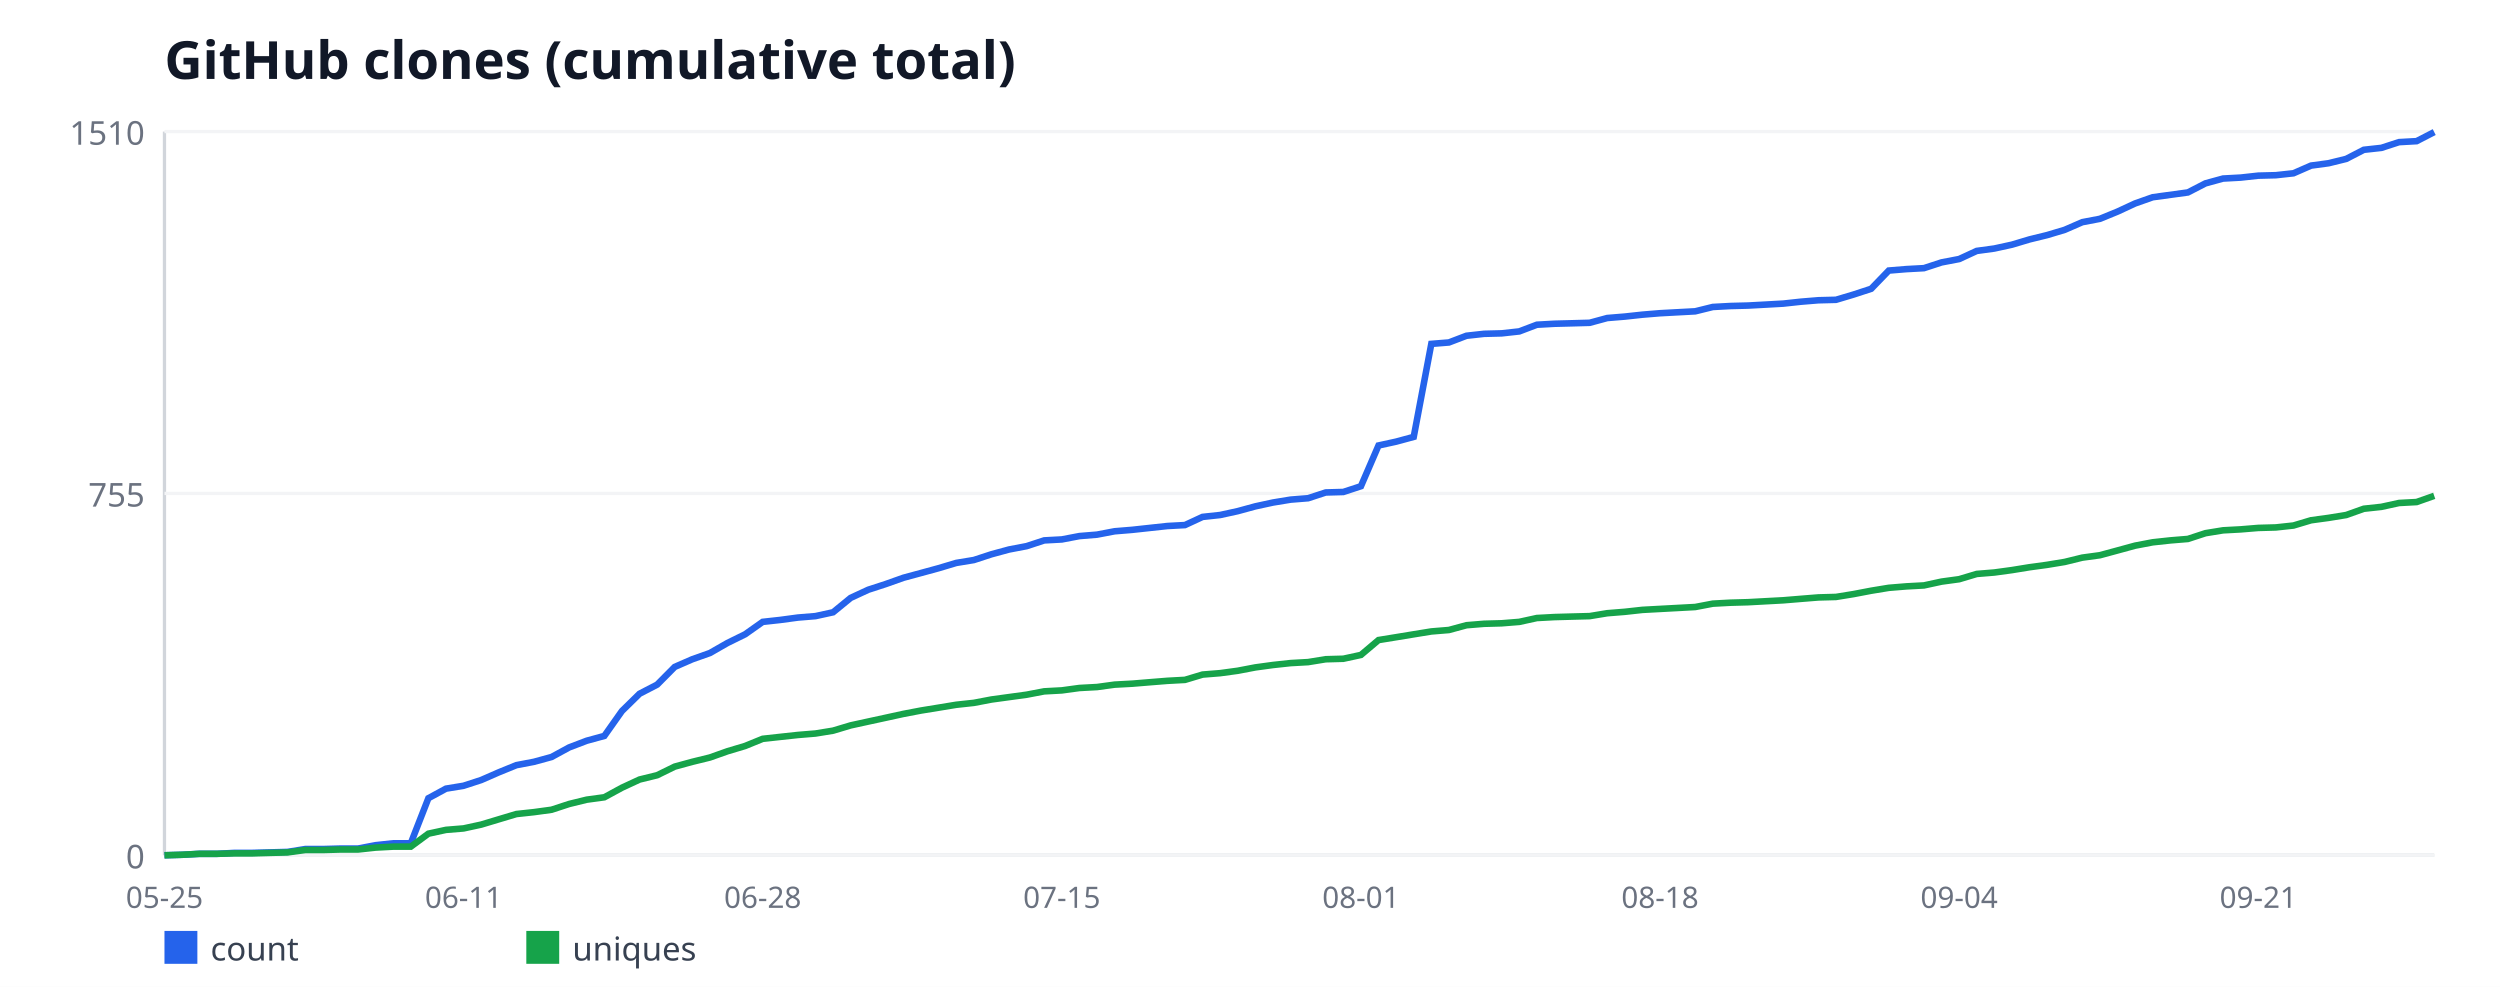
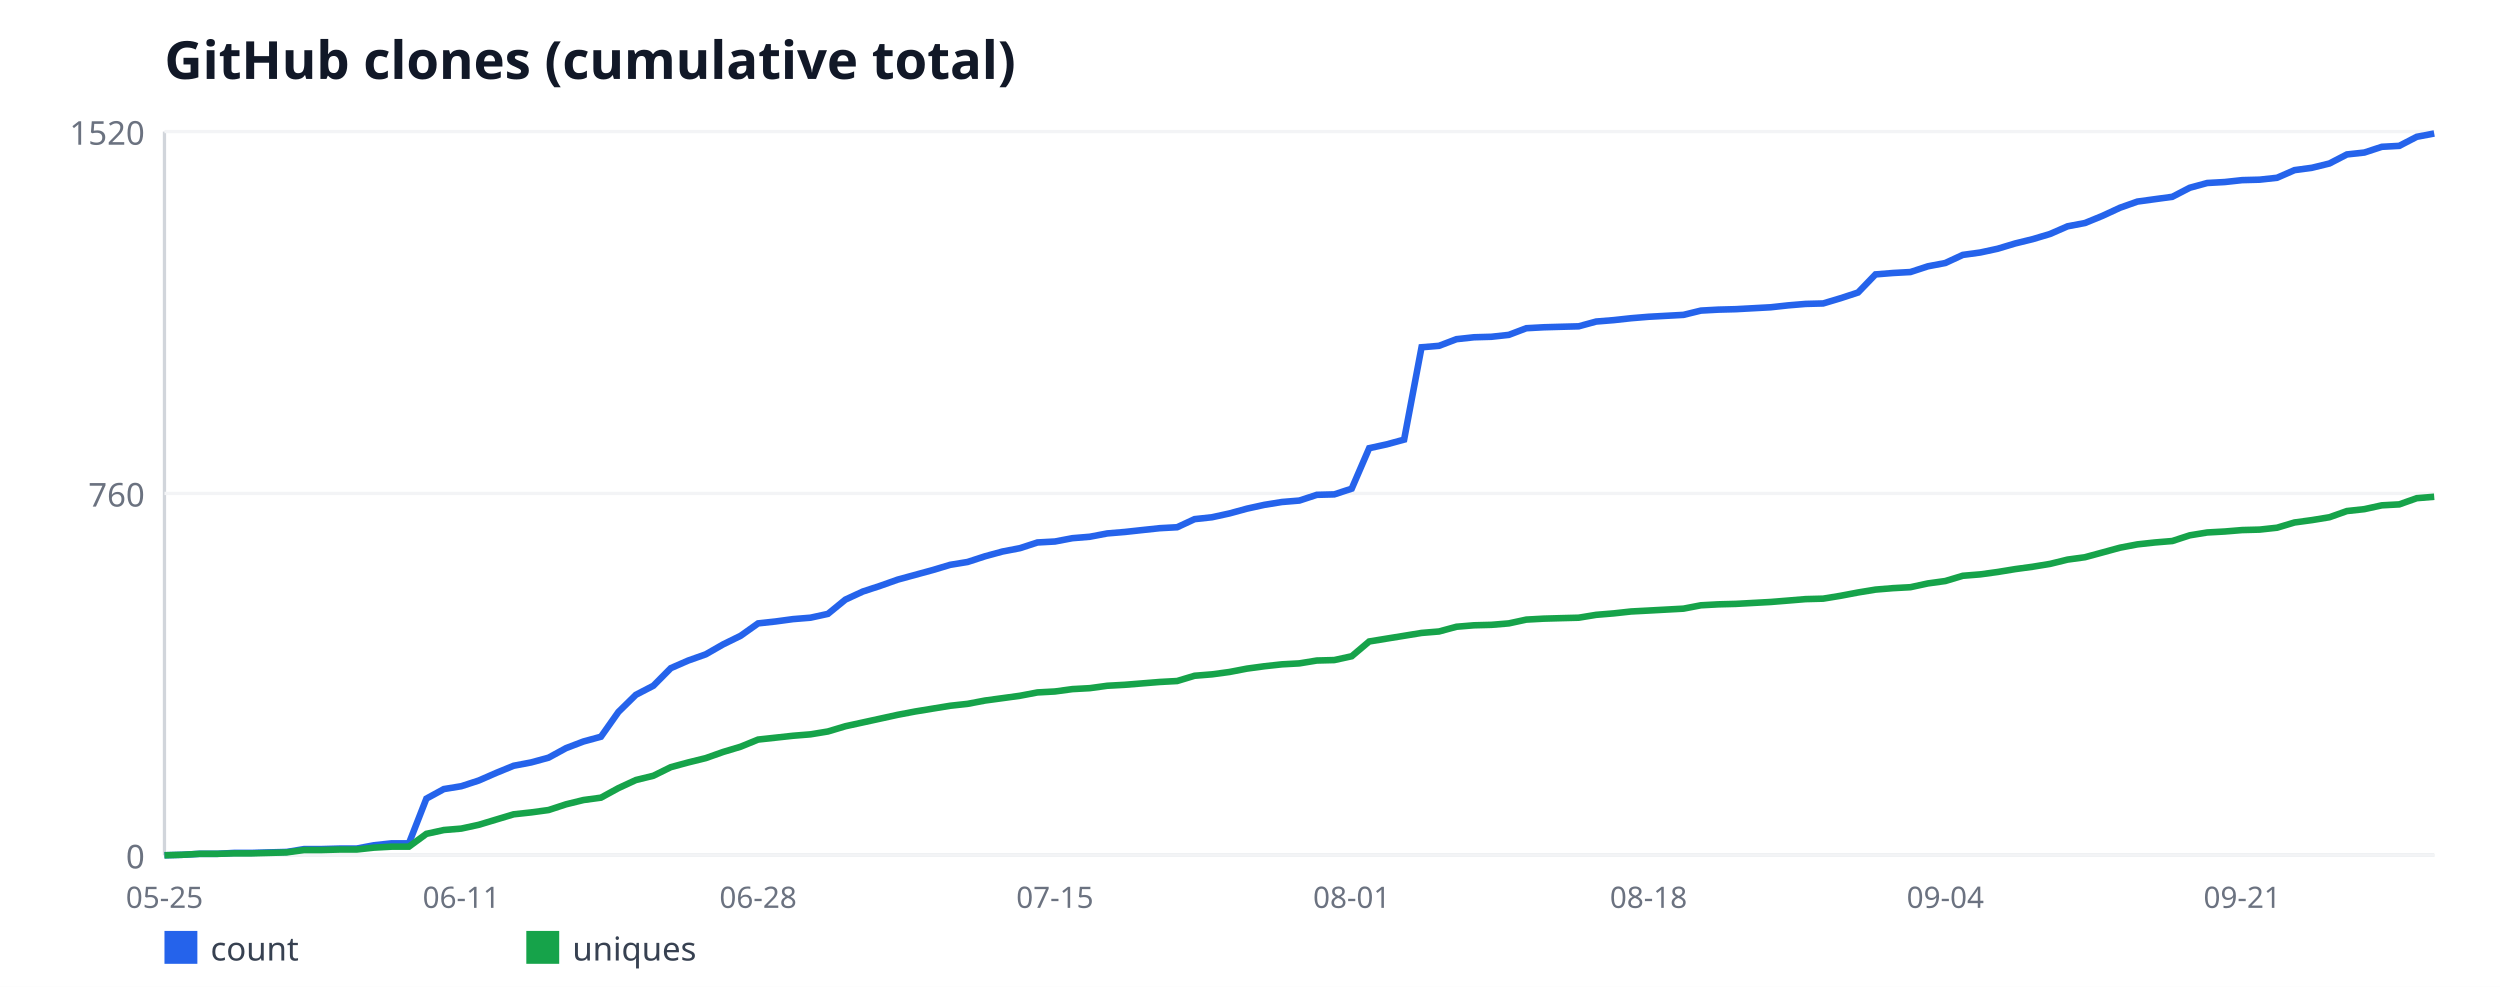
<svg xmlns="http://www.w3.org/2000/svg" width="760" height="300" viewBox="0 0 760 300" font-family="sans-serif">
  <rect width="760" height="300" fill="#ffffff" />
  <text x="50" y="24" font-size="16" font-weight="bold" fill="#111827">GitHub clones (cumulative total)</text>
  <line x1="50" y1="40" x2="50" y2="260" stroke="#d1d5db" stroke-width="1" />
  <line x1="50" y1="260" x2="740" y2="260" stroke="#d1d5db" stroke-width="1" />
  <line x1="50" y1="260" x2="740" y2="260" stroke="#f3f4f6" stroke-width="1" />
  <text x="44" y="264" font-size="10" fill="#6b7280" text-anchor="end">0</text>
  <line x1="50" y1="150" x2="740" y2="150" stroke="#f3f4f6" stroke-width="1" />
-   <text x="44" y="154" font-size="10" fill="#6b7280" text-anchor="end">755</text>
+   <text x="44" y="154" font-size="10" fill="#6b7280" text-anchor="end">760</text>
  <line x1="50" y1="40" x2="740" y2="40" stroke="#f3f4f6" stroke-width="1" />
-   <text x="44" y="44" font-size="10" fill="#6b7280" text-anchor="end">1510</text>
+   <text x="44" y="44" font-size="10" fill="#6b7280" text-anchor="end">1520</text>
  <text x="50" y="276" font-size="9" fill="#6b7280" text-anchor="middle">05-25</text>
-   <text x="140.93" y="276" font-size="9" fill="#6b7280" text-anchor="middle">06-11</text>
-   <text x="231.86" y="276" font-size="9" fill="#6b7280" text-anchor="middle">06-28</text>
-   <text x="322.79" y="276" font-size="9" fill="#6b7280" text-anchor="middle">07-15</text>
-   <text x="413.72" y="276" font-size="9" fill="#6b7280" text-anchor="middle">08-01</text>
-   <text x="504.65" y="276" font-size="9" fill="#6b7280" text-anchor="middle">08-18</text>
-   <text x="595.58" y="276" font-size="9" fill="#6b7280" text-anchor="middle">09-04</text>
-   <text x="686.51" y="276" font-size="9" fill="#6b7280" text-anchor="middle">09-21</text>
-   <polyline fill="none" stroke="#2563eb" stroke-width="2" points="50,260 55.35,259.85 60.7,259.56 66.05,259.56 71.4,259.27 76.74,259.27 82.09,259.13 87.44,258.98 92.79,258.11 98.14,258.11 103.49,257.96 108.84,257.96 114.19,256.94 119.53,256.36 124.88,256.36 130.23,242.66 135.58,239.75 140.93,238.87 146.28,237.13 151.63,234.79 156.98,232.61 162.33,231.59 167.67,230.13 173.02,227.22 178.37,225.18 183.72,223.72 189.07,216.15 194.42,210.9 199.77,208.13 205.12,202.74 210.47,200.41 215.81,198.52 221.16,195.46 226.51,192.83 231.86,189.05 237.21,188.46 242.56,187.74 247.91,187.3 253.26,186.13 258.6,181.76 263.95,179.28 269.3,177.54 274.65,175.64 280,174.19 285.35,172.73 290.7,171.13 296.05,170.25 301.4,168.5 306.74,167.05 312.09,166.03 317.44,164.28 322.79,163.99 328.14,162.97 333.49,162.53 338.84,161.51 344.19,161.07 349.53,160.49 354.88,159.91 360.23,159.62 365.58,157.14 370.93,156.56 376.28,155.39 381.63,153.93 386.98,152.77 392.33,151.89 397.67,151.46 403.02,149.71 408.37,149.56 413.72,147.81 419.07,135.43 424.42,134.26 429.77,132.81 435.12,104.54 440.47,104.11 445.81,102.07 451.16,101.48 456.51,101.34 461.86,100.75 467.21,98.72 472.56,98.42 477.91,98.28 483.26,98.13 488.6,96.68 493.95,96.24 499.3,95.66 504.65,95.22 510,94.93 515.35,94.64 520.7,93.32 526.05,93.03 531.4,92.89 536.74,92.6 542.09,92.3 547.44,91.72 552.79,91.28 558.14,91.14 563.49,89.54 568.84,87.79 574.19,82.25 579.53,81.81 584.88,81.52 590.23,79.77 595.58,78.75 600.93,76.28 606.28,75.55 611.63,74.38 616.98,72.78 622.33,71.47 627.67,69.87 633.02,67.54 638.37,66.52 643.72,64.33 649.07,61.85 654.42,59.96 659.77,59.23 665.12,58.5 670.47,55.74 675.81,54.28 681.16,53.99 686.51,53.4 691.86,53.26 697.21,52.68 702.56,50.34 707.91,49.62 713.26,48.3 718.6,45.54 723.95,44.95 729.3,43.21 734.65,42.91 740,40.15" />
+   <text x="140.23" y="276" font-size="9" fill="#6b7280" text-anchor="middle">06-11</text>
+   <text x="230.46" y="276" font-size="9" fill="#6b7280" text-anchor="middle">06-28</text>
+   <text x="320.69" y="276" font-size="9" fill="#6b7280" text-anchor="middle">07-15</text>
+   <text x="410.92" y="276" font-size="9" fill="#6b7280" text-anchor="middle">08-01</text>
+   <text x="501.15" y="276" font-size="9" fill="#6b7280" text-anchor="middle">08-18</text>
+   <text x="591.38" y="276" font-size="9" fill="#6b7280" text-anchor="middle">09-04</text>
+   <text x="681.62" y="276" font-size="9" fill="#6b7280" text-anchor="middle">09-21</text>
+   <polyline fill="none" stroke="#2563eb" stroke-width="2" points="50,260 55.31,259.86 60.62,259.57 65.92,259.57 71.23,259.28 76.54,259.28 81.85,259.13 87.15,258.99 92.46,258.12 97.77,258.12 103.08,257.97 108.38,257.97 113.69,256.96 119,256.38 124.31,256.38 129.62,242.78 134.92,239.88 140.23,239.01 145.54,237.28 150.85,234.96 156.15,232.79 161.46,231.78 166.77,230.33 172.08,227.43 177.38,225.41 182.69,223.96 188,216.43 193.31,211.22 198.62,208.47 203.92,203.12 209.23,200.8 214.54,198.92 219.85,195.88 225.15,193.28 230.46,189.51 235.77,188.93 241.08,188.21 246.38,187.78 251.69,186.62 257,182.28 262.31,179.82 267.62,178.08 272.92,176.2 278.23,174.75 283.54,173.3 288.85,171.71 294.15,170.84 299.46,169.11 304.77,167.66 310.08,166.64 315.38,164.91 320.69,164.62 326,163.61 331.31,163.17 336.62,162.16 341.92,161.72 347.23,161.14 352.54,160.57 357.85,160.28 363.15,157.82 368.46,157.24 373.77,156.08 379.08,154.63 384.38,153.47 389.69,152.61 395,152.17 400.31,150.43 405.62,150.29 410.92,148.55 416.23,136.25 421.54,135.09 426.85,133.64 432.15,105.57 437.46,105.13 442.77,103.11 448.08,102.53 453.38,102.38 458.69,101.8 464,99.78 469.31,99.49 474.62,99.34 479.92,99.2 485.23,97.75 490.54,97.32 495.85,96.74 501.15,96.3 506.46,96.01 511.77,95.72 517.08,94.42 522.38,94.13 527.69,93.99 533,93.7 538.31,93.41 543.62,92.83 548.92,92.39 554.23,92.25 559.54,90.66 564.85,88.92 570.15,83.42 575.46,82.99 580.77,82.7 586.08,80.96 591.38,79.95 596.69,77.49 602,76.76 607.31,75.61 612.62,74.01 617.92,72.71 623.23,71.12 628.54,68.8 633.85,67.79 639.15,65.62 644.46,63.16 649.77,61.28 655.08,60.55 660.38,59.83 665.69,57.08 671,55.63 676.31,55.34 681.62,54.76 686.92,54.62 692.23,54.04 697.54,51.72 702.85,51 708.15,49.7 713.46,46.95 718.77,46.37 724.08,44.63 729.38,44.34 734.69,41.59 740,40.58" />
  <rect x="50" y="283" width="10" height="10" fill="#2563eb" />
  <text x="64" y="292" font-size="10" fill="#374151">count</text>
-   <polyline fill="none" stroke="#16a34a" stroke-width="2" points="50,260 55.35,259.85 60.7,259.56 66.05,259.56 71.4,259.42 76.74,259.42 82.09,259.27 87.44,259.13 92.79,258.4 98.14,258.4 103.49,258.25 108.84,258.25 114.19,257.67 119.53,257.38 124.88,257.38 130.23,253.44 135.58,252.28 140.93,251.84 146.28,250.68 151.63,249.07 156.98,247.47 162.33,246.89 167.67,246.16 173.02,244.41 178.37,243.1 183.72,242.37 189.07,239.46 194.42,236.98 199.77,235.67 205.12,233.05 210.47,231.59 215.81,230.28 221.16,228.38 226.51,226.78 231.86,224.6 237.21,224.01 242.56,223.43 247.91,222.99 253.26,222.12 258.6,220.52 263.95,219.35 269.3,218.19 274.65,217.02 280,216 285.35,215.13 290.7,214.25 296.05,213.67 301.4,212.65 306.74,211.92 312.09,211.19 317.44,210.17 322.79,209.88 328.14,209.15 333.49,208.86 338.84,208.13 344.19,207.84 349.53,207.4 354.88,206.97 360.23,206.68 365.58,205.07 370.93,204.64 376.28,203.91 381.63,202.89 386.98,202.16 392.33,201.58 397.67,201.28 403.02,200.41 408.37,200.26 413.72,199.1 419.07,194.58 424.42,193.71 429.77,192.83 435.12,191.96 440.47,191.52 445.81,190.07 451.16,189.63 456.51,189.48 461.86,189.05 467.21,187.88 472.56,187.59 477.91,187.44 483.26,187.3 488.6,186.42 493.95,185.99 499.3,185.4 504.65,185.11 510,184.82 515.35,184.53 520.7,183.51 526.05,183.22 531.4,183.07 536.74,182.78 542.09,182.49 547.44,182.05 552.79,181.62 558.14,181.47 563.49,180.6 568.84,179.58 574.19,178.7 579.53,178.26 584.88,177.97 590.23,176.81 595.58,176.08 600.93,174.48 606.28,174.04 611.63,173.31 616.98,172.44 622.33,171.71 627.67,170.83 633.02,169.52 638.37,168.79 643.72,167.34 649.07,165.88 654.42,164.86 659.77,164.28 665.12,163.84 670.47,162.09 675.81,161.22 681.16,160.93 686.51,160.49 691.86,160.34 697.21,159.76 702.56,158.16 707.91,157.43 713.26,156.56 718.6,154.66 723.95,154.08 729.3,152.91 734.65,152.62 740,150.73" />
+   <polyline fill="none" stroke="#16a34a" stroke-width="2" points="50,260 55.31,259.86 60.62,259.57 65.92,259.57 71.23,259.42 76.54,259.42 81.85,259.28 87.15,259.13 92.46,258.41 97.77,258.41 103.08,258.26 108.38,258.26 113.69,257.68 119,257.39 124.31,257.39 129.62,253.49 134.92,252.33 140.23,251.89 145.54,250.74 150.85,249.14 156.15,247.55 161.46,246.97 166.77,246.25 172.08,244.51 177.38,243.21 182.69,242.49 188,239.59 193.31,237.13 198.62,235.83 203.92,233.22 209.23,231.78 214.54,230.47 219.85,228.59 225.15,227 230.46,224.83 235.77,224.25 241.08,223.67 246.38,223.24 251.69,222.37 257,220.78 262.31,219.62 267.62,218.46 272.92,217.3 278.23,216.29 283.54,215.42 288.85,214.55 294.15,213.97 299.46,212.96 304.77,212.24 310.08,211.51 315.38,210.5 320.69,210.21 326,209.49 331.31,209.2 336.62,208.47 341.92,208.18 347.23,207.75 352.54,207.32 357.85,207.03 363.15,205.43 368.46,205 373.77,204.28 379.08,203.26 384.38,202.54 389.69,201.96 395,201.67 400.31,200.8 405.62,200.66 410.92,199.5 416.23,195.01 421.54,194.14 426.85,193.28 432.15,192.41 437.46,191.97 442.77,190.53 448.08,190.09 453.38,189.95 458.69,189.51 464,188.36 469.31,188.07 474.62,187.92 479.92,187.78 485.23,186.91 490.54,186.47 495.85,185.89 501.15,185.61 506.46,185.32 511.77,185.03 517.08,184.01 522.38,183.72 527.69,183.58 533,183.29 538.31,183 543.62,182.57 548.92,182.13 554.23,181.99 559.54,181.12 564.85,180.11 570.15,179.24 575.46,178.8 580.77,178.51 586.08,177.36 591.38,176.63 596.69,175.04 602,174.61 607.31,173.88 612.62,173.01 617.92,172.29 623.23,171.42 628.54,170.12 633.85,169.39 639.15,167.95 644.46,166.5 649.77,165.49 655.08,164.91 660.38,164.47 665.69,162.74 671,161.87 676.31,161.58 681.62,161.14 686.92,161 692.23,160.42 697.54,158.83 702.85,158.11 708.15,157.24 713.46,155.36 718.77,154.78 724.08,153.62 729.38,153.33 734.69,151.45 740,151.01" />
  <rect x="160" y="283" width="10" height="10" fill="#16a34a" />
  <text x="174" y="292" font-size="10" fill="#374151">uniques</text>
</svg>
